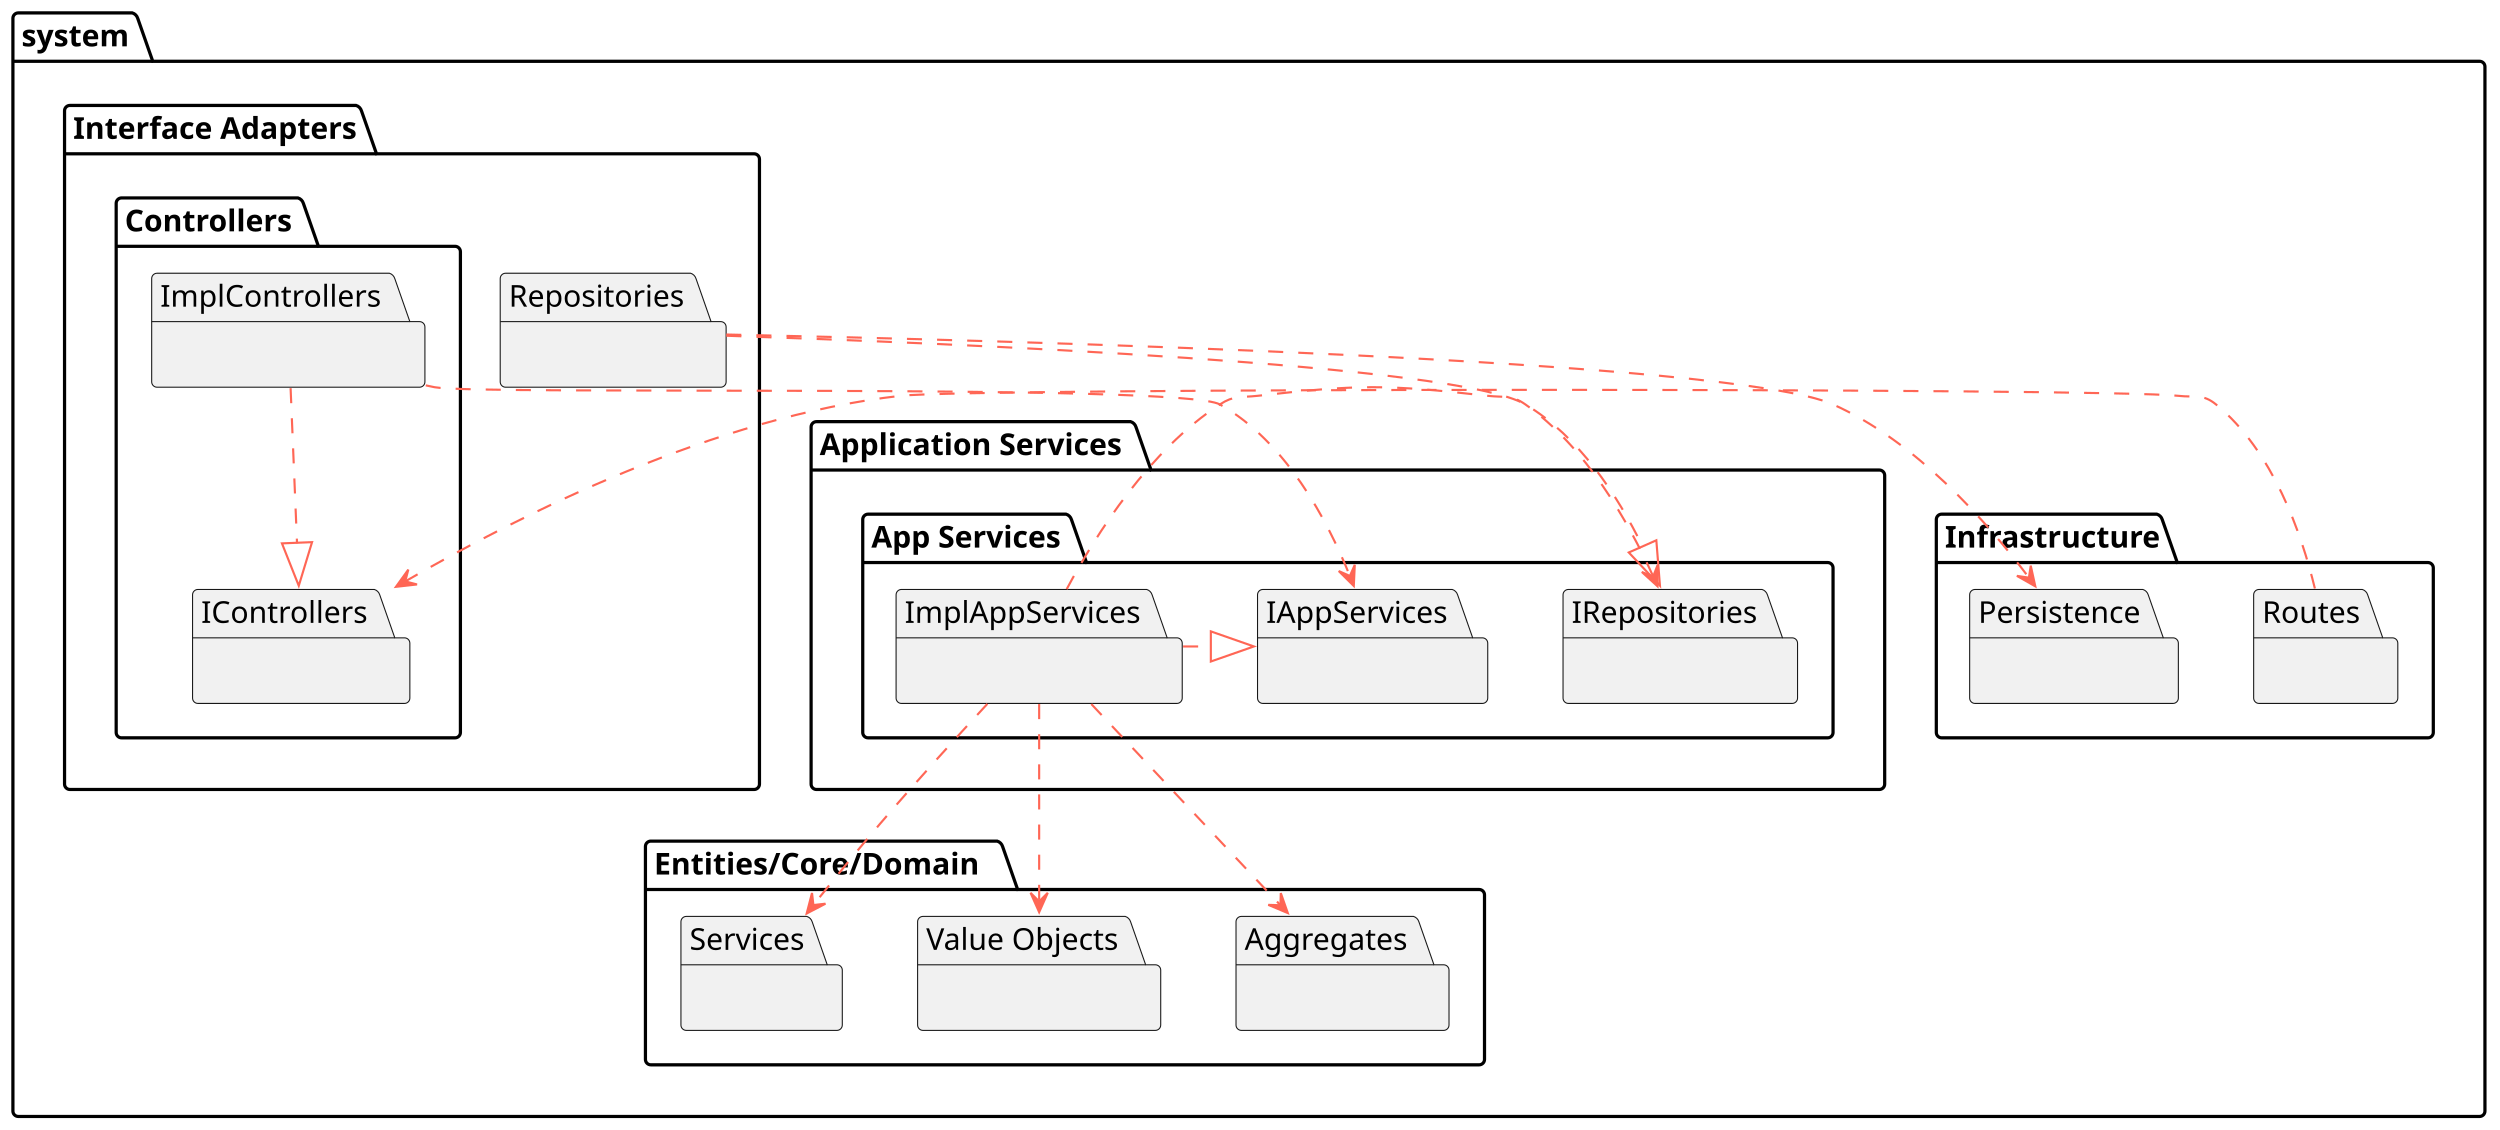
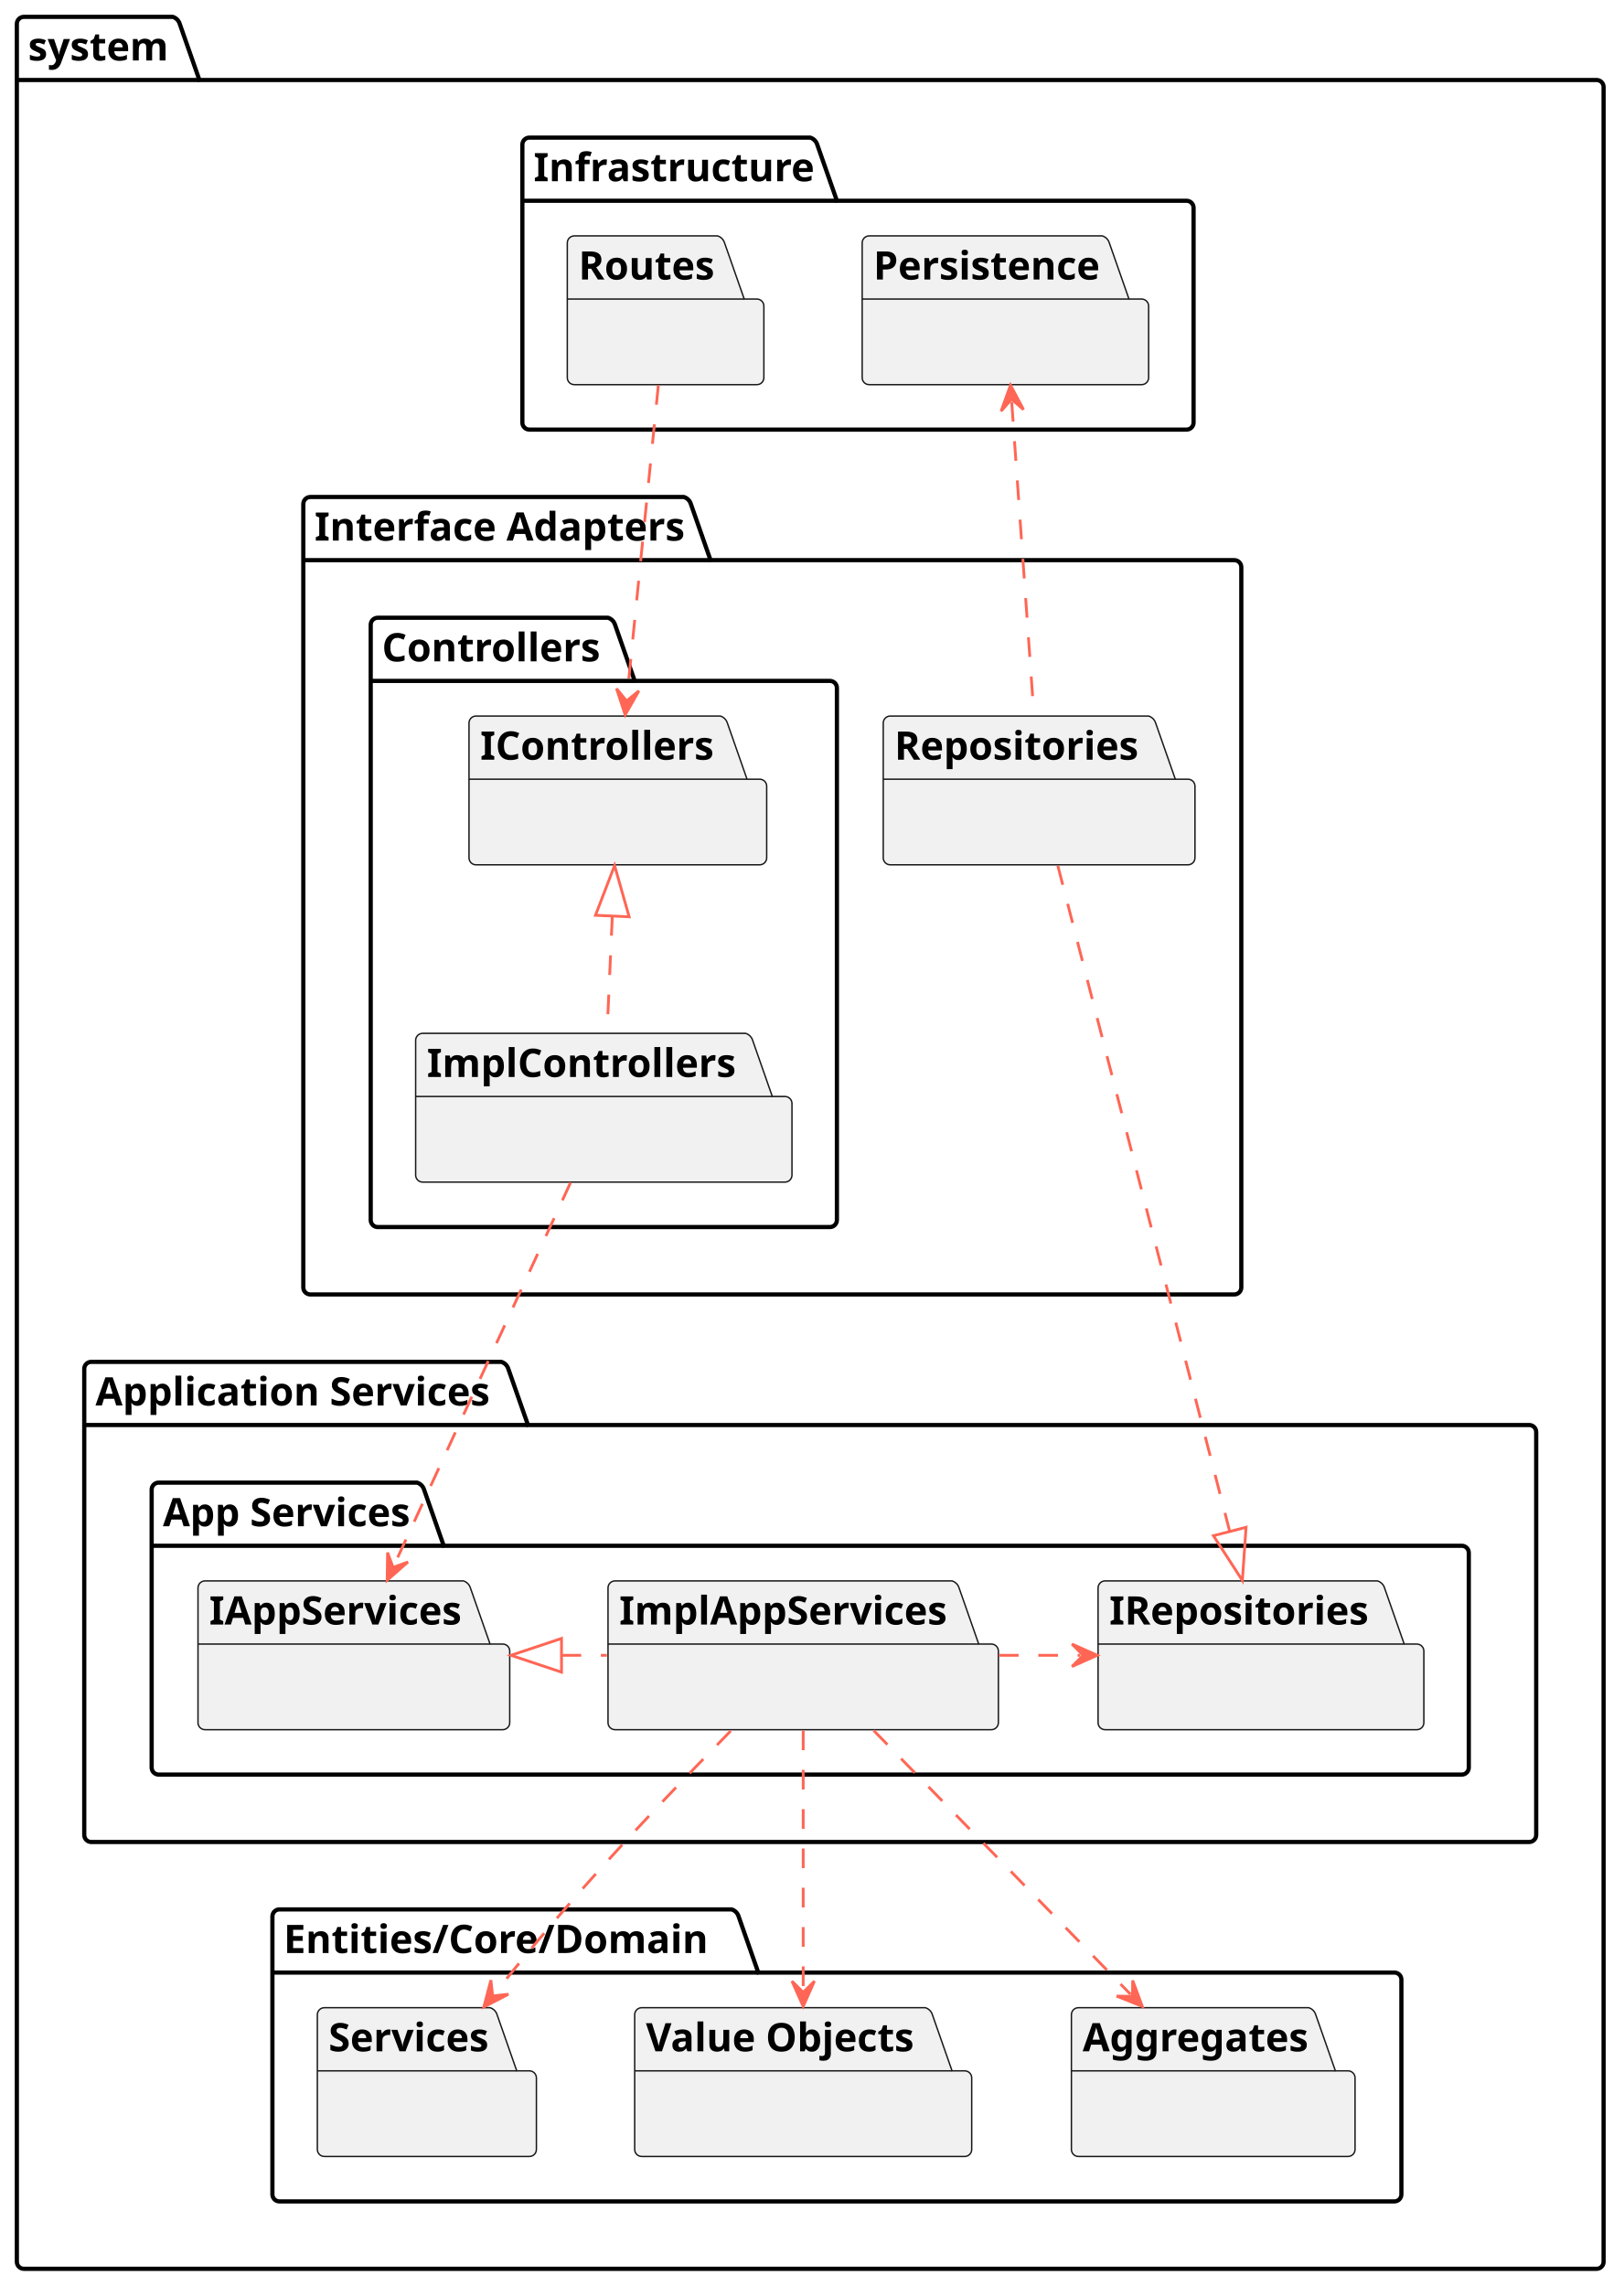
- <svg xmlns="http://www.w3.org/2000/svg" contentStyleType="text/css" height="525px" preserveAspectRatio="none" style="width:1162px;height:525px;background:#FFFFFF;" version="1.1" viewBox="0 0 1162 525" width="1162px" zoomAndPan="magnify">
+ <svg xmlns="http://www.w3.org/2000/svg" contentStyleType="text/css" height="814px" preserveAspectRatio="none" style="width:578px;height:814px;background:#FFFFFF;" version="1.1" viewBox="0 0 578 814" width="578px" zoomAndPan="magnify">
  <defs />
  <g>
    <g id="cluster_system">
-       <path d="M8.5,6 L61.5,6 A3.75,3.75 0 0 1 64,8.5 L71,28.488 L1152.5,28.488 A2.5,2.5 0 0 1 1155,30.988 L1155,516.43 A2.5,2.5 0 0 1 1152.5,518.93 L8.5,518.93 A2.5,2.5 0 0 1 6,516.43 L6,8.5 A2.5,2.5 0 0 1 8.5,6 " fill="none" style="stroke:#000000;stroke-width:1.5;" />
+       <path d="M8.5,6 L61.5,6 A3.75,3.75 0 0 1 64,8.5 L71,28.488 L568.5,28.488 A2.5,2.5 0 0 1 571,30.988 L571,805.38 A2.5,2.5 0 0 1 568.5,807.88 L8.5,807.88 A2.5,2.5 0 0 1 6,805.38 L6,8.5 A2.5,2.5 0 0 1 8.5,6 " fill="none" style="stroke:#000000;stroke-width:1.5;" />
      <line style="stroke:#000000;stroke-width:1.5;" x1="6" x2="71" y1="28.488" y2="28.488" />
      <text fill="#000000" font-family="sans-serif" font-size="14" font-weight="bold" lengthAdjust="spacing" textLength="52" x="10" y="21.535">system</text>
    </g>
    <g id="cluster_Infrastructure">
-       <path d="M902.5,238.98 L1002.5,238.98 A3.75,3.75 0 0 1 1005,241.48 L1012,261.468 L1128.5,261.468 A2.5,2.5 0 0 1 1131,263.968 L1131,340.45 A2.5,2.5 0 0 1 1128.5,342.95 L902.5,342.95 A2.5,2.5 0 0 1 900,340.45 L900,241.48 A2.5,2.5 0 0 1 902.5,238.98 " fill="none" style="stroke:#000000;stroke-width:1.5;" />
-       <line style="stroke:#000000;stroke-width:1.5;" x1="900" x2="1012" y1="261.468" y2="261.468" />
-       <text fill="#000000" font-family="sans-serif" font-size="14" font-weight="bold" lengthAdjust="spacing" textLength="99" x="904" y="254.515">Infrastructure</text>
+       <path d="M188.5,49 L288.5,49 A3.75,3.75 0 0 1 291,51.5 L298,71.488 L422.5,71.488 A2.5,2.5 0 0 1 425,73.988 L425,150.47 A2.5,2.5 0 0 1 422.5,152.97 L188.5,152.97 A2.5,2.5 0 0 1 186,150.47 L186,51.5 A2.5,2.5 0 0 1 188.5,49 " fill="none" style="stroke:#000000;stroke-width:1.5;" />
+       <line style="stroke:#000000;stroke-width:1.5;" x1="186" x2="298" y1="71.488" y2="71.488" />
+       <text fill="#000000" font-family="sans-serif" font-size="14" font-weight="bold" lengthAdjust="spacing" textLength="99" x="190" y="64.535">Infrastructure</text>
    </g>
    <g id="cluster_Interface Adapters">
-       <path d="M32.5,49 L165.5,49 A3.75,3.75 0 0 1 168,51.5 L175,71.488 L350.5,71.488 A2.5,2.5 0 0 1 353,73.988 L353,364.45 A2.5,2.5 0 0 1 350.5,366.95 L32.5,366.95 A2.5,2.5 0 0 1 30,364.45 L30,51.5 A2.5,2.5 0 0 1 32.5,49 " fill="none" style="stroke:#000000;stroke-width:1.5;" />
-       <line style="stroke:#000000;stroke-width:1.5;" x1="30" x2="175" y1="71.488" y2="71.488" />
-       <text fill="#000000" font-family="sans-serif" font-size="14" font-weight="bold" lengthAdjust="spacing" textLength="132" x="34" y="64.535">Interface Adapters</text>
+       <path d="M110.5,176.97 L243.5,176.97 A3.75,3.75 0 0 1 246,179.47 L253,199.458 L439.5,199.458 A2.5,2.5 0 0 1 442,201.958 L442,458.43 A2.5,2.5 0 0 1 439.5,460.93 L110.5,460.93 A2.5,2.5 0 0 1 108,458.43 L108,179.47 A2.5,2.5 0 0 1 110.5,176.97 " fill="none" style="stroke:#000000;stroke-width:1.5;" />
+       <line style="stroke:#000000;stroke-width:1.5;" x1="108" x2="253" y1="199.458" y2="199.458" />
+       <text fill="#000000" font-family="sans-serif" font-size="14" font-weight="bold" lengthAdjust="spacing" textLength="132" x="112" y="192.505">Interface Adapters</text>
    </g>
    <g id="cluster_Controllers">
-       <path d="M56.5,92 L138.5,92 A3.75,3.75 0 0 1 141,94.5 L148,114.488 L211.5,114.488 A2.5,2.5 0 0 1 214,116.988 L214,340.45 A2.5,2.5 0 0 1 211.5,342.95 L56.5,342.95 A2.5,2.5 0 0 1 54,340.45 L54,94.5 A2.5,2.5 0 0 1 56.5,92 " fill="none" style="stroke:#000000;stroke-width:1.5;" />
-       <line style="stroke:#000000;stroke-width:1.5;" x1="54" x2="148" y1="114.488" y2="114.488" />
-       <text fill="#000000" font-family="sans-serif" font-size="14" font-weight="bold" lengthAdjust="spacing" textLength="81" x="58" y="107.535">Controllers</text>
+       <path d="M134.5,219.97 L216.5,219.97 A3.75,3.75 0 0 1 219,222.47 L226,242.458 L295.5,242.458 A2.5,2.5 0 0 1 298,244.958 L298,434.43 A2.5,2.5 0 0 1 295.5,436.93 L134.5,436.93 A2.5,2.5 0 0 1 132,434.43 L132,222.47 A2.5,2.5 0 0 1 134.5,219.97 " fill="none" style="stroke:#000000;stroke-width:1.5;" />
+       <line style="stroke:#000000;stroke-width:1.5;" x1="132" x2="226" y1="242.458" y2="242.458" />
+       <text fill="#000000" font-family="sans-serif" font-size="14" font-weight="bold" lengthAdjust="spacing" textLength="81" x="136" y="235.505">Controllers</text>
    </g>
    <g id="cluster_Application Services">
-       <path d="M379.5,195.98 L525.5,195.98 A3.75,3.75 0 0 1 528,198.48 L535,218.468 L873.5,218.468 A2.5,2.5 0 0 1 876,220.968 L876,364.45 A2.5,2.5 0 0 1 873.5,366.95 L379.5,366.95 A2.5,2.5 0 0 1 377,364.45 L377,198.48 A2.5,2.5 0 0 1 379.5,195.98 " fill="none" style="stroke:#000000;stroke-width:1.5;" />
-       <line style="stroke:#000000;stroke-width:1.5;" x1="377" x2="535" y1="218.468" y2="218.468" />
-       <text fill="#000000" font-family="sans-serif" font-size="14" font-weight="bold" lengthAdjust="spacing" textLength="145" x="381" y="211.515">Application Services</text>
+       <path d="M32.5,484.93 L178.5,484.93 A3.75,3.75 0 0 1 181,487.43 L188,507.418 L544.5,507.418 A2.5,2.5 0 0 1 547,509.918 L547,653.4 A2.5,2.5 0 0 1 544.5,655.9 L32.5,655.9 A2.5,2.5 0 0 1 30,653.4 L30,487.43 A2.5,2.5 0 0 1 32.5,484.93 " fill="none" style="stroke:#000000;stroke-width:1.5;" />
+       <line style="stroke:#000000;stroke-width:1.5;" x1="30" x2="188" y1="507.418" y2="507.418" />
+       <text fill="#000000" font-family="sans-serif" font-size="14" font-weight="bold" lengthAdjust="spacing" textLength="145" x="34" y="500.465">Application Services</text>
    </g>
    <g id="cluster_App Services">
-       <path d="M403.5,238.98 L495.5,238.98 A3.75,3.75 0 0 1 498,241.48 L505,261.468 L849.5,261.468 A2.5,2.5 0 0 1 852,263.968 L852,340.45 A2.5,2.5 0 0 1 849.5,342.95 L403.5,342.95 A2.5,2.5 0 0 1 401,340.45 L401,241.48 A2.5,2.5 0 0 1 403.5,238.98 " fill="none" style="stroke:#000000;stroke-width:1.5;" />
-       <line style="stroke:#000000;stroke-width:1.5;" x1="401" x2="505" y1="261.468" y2="261.468" />
-       <text fill="#000000" font-family="sans-serif" font-size="14" font-weight="bold" lengthAdjust="spacing" textLength="91" x="405" y="254.515">App Services</text>
+       <path d="M56.5,527.93 L148.5,527.93 A3.75,3.75 0 0 1 151,530.43 L158,550.418 L520.5,550.418 A2.5,2.5 0 0 1 523,552.918 L523,629.4 A2.5,2.5 0 0 1 520.5,631.9 L56.5,631.9 A2.5,2.5 0 0 1 54,629.4 L54,530.43 A2.5,2.5 0 0 1 56.5,527.93 " fill="none" style="stroke:#000000;stroke-width:1.5;" />
+       <line style="stroke:#000000;stroke-width:1.5;" x1="54" x2="158" y1="550.418" y2="550.418" />
+       <text fill="#000000" font-family="sans-serif" font-size="14" font-weight="bold" lengthAdjust="spacing" textLength="91" x="58" y="543.465">App Services</text>
    </g>
    <g id="cluster_Entities/Core/Domain">
-       <path d="M302.5,390.95 L463.5,390.95 A3.75,3.75 0 0 1 466,393.45 L473,413.438 L687.5,413.438 A2.5,2.5 0 0 1 690,415.938 L690,492.43 A2.5,2.5 0 0 1 687.5,494.93 L302.5,494.93 A2.5,2.5 0 0 1 300,492.43 L300,393.45 A2.5,2.5 0 0 1 302.5,390.95 " fill="none" style="stroke:#000000;stroke-width:1.5;" />
-       <line style="stroke:#000000;stroke-width:1.5;" x1="300" x2="473" y1="413.438" y2="413.438" />
-       <text fill="#000000" font-family="sans-serif" font-size="14" font-weight="bold" lengthAdjust="spacing" textLength="160" x="304" y="406.485">Entities/Core/Domain</text>
+       <path d="M99.5,679.9 L260.5,679.9 A3.75,3.75 0 0 1 263,682.4 L270,702.388 L496.5,702.388 A2.5,2.5 0 0 1 499,704.888 L499,781.38 A2.5,2.5 0 0 1 496.5,783.88 L99.5,783.88 A2.5,2.5 0 0 1 97,781.38 L97,682.4 A2.5,2.5 0 0 1 99.5,679.9 " fill="none" style="stroke:#000000;stroke-width:1.5;" />
+       <line style="stroke:#000000;stroke-width:1.5;" x1="97" x2="270" y1="702.388" y2="702.388" />
+       <text fill="#000000" font-family="sans-serif" font-size="14" font-weight="bold" lengthAdjust="spacing" textLength="160" x="101" y="695.435">Entities/Core/Domain</text>
    </g>
-     <path d="M1050,273.98 L1098,273.98 A3.75,3.75 0 0 1 1100.5,276.48 L1107.5,296.468 L1112,296.468 A2.5,2.5 0 0 1 1114.5,298.968 L1114.5,324.457 A2.5,2.5 0 0 1 1112,326.957 L1050,326.957 A2.5,2.5 0 0 1 1047.5,324.457 L1047.5,276.48 A2.5,2.5 0 0 1 1050,273.98 " fill="#F1F1F1" style="stroke:#181818;stroke-width:0.5;" />
-     <line style="stroke:#181818;stroke-width:0.5;" x1="1047.5" x2="1107.5" y1="296.468" y2="296.468" />
-     <text fill="#000000" font-family="sans-serif" font-size="14" lengthAdjust="spacing" textLength="47" x="1051.5" y="289.515">Routes</text>
-     <path d="M918,273.98 L996,273.98 A3.75,3.75 0 0 1 998.5,276.48 L1005.5,296.468 L1010,296.468 A2.5,2.5 0 0 1 1012.5,298.968 L1012.5,324.457 A2.5,2.5 0 0 1 1010,326.957 L918,326.957 A2.5,2.5 0 0 1 915.5,324.457 L915.5,276.48 A2.5,2.5 0 0 1 918,273.98 " fill="#F1F1F1" style="stroke:#181818;stroke-width:0.5;" />
-     <line style="stroke:#181818;stroke-width:0.5;" x1="915.5" x2="1005.5" y1="296.468" y2="296.468" />
-     <text fill="#000000" font-family="sans-serif" font-size="14" lengthAdjust="spacing" textLength="77" x="919.5" y="289.515">Persistence</text>
-     <path d="M92,273.98 L174,273.98 A3.75,3.75 0 0 1 176.5,276.48 L183.5,296.468 L188,296.468 A2.5,2.5 0 0 1 190.5,298.968 L190.5,324.457 A2.5,2.5 0 0 1 188,326.957 L92,326.957 A2.5,2.5 0 0 1 89.5,324.457 L89.5,276.48 A2.5,2.5 0 0 1 92,273.98 " fill="#F1F1F1" style="stroke:#181818;stroke-width:0.5;" />
-     <line style="stroke:#181818;stroke-width:0.5;" x1="89.5" x2="183.5" y1="296.468" y2="296.468" />
-     <text fill="#000000" font-family="sans-serif" font-size="14" lengthAdjust="spacing" textLength="81" x="93.5" y="289.515">IControllers</text>
-     <path d="M73,127 L181,127 A3.75,3.75 0 0 1 183.5,129.5 L190.5,149.488 L195,149.488 A2.5,2.5 0 0 1 197.5,151.988 L197.5,177.477 A2.5,2.5 0 0 1 195,179.977 L73,179.977 A2.5,2.5 0 0 1 70.5,177.477 L70.5,129.5 A2.5,2.5 0 0 1 73,127 " fill="#F1F1F1" style="stroke:#181818;stroke-width:0.5;" />
-     <line style="stroke:#181818;stroke-width:0.5;" x1="70.5" x2="190.5" y1="149.488" y2="149.488" />
-     <text fill="#000000" font-family="sans-serif" font-size="14" lengthAdjust="spacing" textLength="107" x="74.5" y="142.535">ImplControllers</text>
-     <path d="M235,127 L321,127 A3.75,3.75 0 0 1 323.5,129.5 L330.5,149.488 L335,149.488 A2.5,2.5 0 0 1 337.5,151.988 L337.5,177.477 A2.5,2.5 0 0 1 335,179.977 L235,179.977 A2.5,2.5 0 0 1 232.5,177.477 L232.5,129.5 A2.5,2.5 0 0 1 235,127 " fill="#F1F1F1" style="stroke:#181818;stroke-width:0.5;" />
-     <line style="stroke:#181818;stroke-width:0.5;" x1="232.5" x2="330.5" y1="149.488" y2="149.488" />
-     <text fill="#000000" font-family="sans-serif" font-size="14" lengthAdjust="spacing" textLength="85" x="236.5" y="142.535">Repositories</text>
-     <path d="M587,273.98 L675,273.98 A3.75,3.75 0 0 1 677.5,276.48 L684.5,296.468 L689,296.468 A2.5,2.5 0 0 1 691.5,298.968 L691.5,324.457 A2.5,2.5 0 0 1 689,326.957 L587,326.957 A2.5,2.5 0 0 1 584.5,324.457 L584.5,276.48 A2.5,2.5 0 0 1 587,273.98 " fill="#F1F1F1" style="stroke:#181818;stroke-width:0.5;" />
-     <line style="stroke:#181818;stroke-width:0.5;" x1="584.5" x2="684.5" y1="296.468" y2="296.468" />
-     <text fill="#000000" font-family="sans-serif" font-size="14" lengthAdjust="spacing" textLength="87" x="588.5" y="289.515">IAppServices</text>
-     <path d="M419,273.98 L533,273.98 A3.75,3.75 0 0 1 535.5,276.48 L542.5,296.468 L547,296.468 A2.5,2.5 0 0 1 549.5,298.968 L549.5,324.457 A2.5,2.5 0 0 1 547,326.957 L419,326.957 A2.5,2.5 0 0 1 416.5,324.457 L416.5,276.48 A2.5,2.5 0 0 1 419,273.98 " fill="#F1F1F1" style="stroke:#181818;stroke-width:0.5;" />
-     <line style="stroke:#181818;stroke-width:0.5;" x1="416.5" x2="542.5" y1="296.468" y2="296.468" />
-     <text fill="#000000" font-family="sans-serif" font-size="14" lengthAdjust="spacing" textLength="113" x="420.5" y="289.515">ImplAppServices</text>
-     <path d="M729,273.98 L819,273.98 A3.75,3.75 0 0 1 821.5,276.48 L828.5,296.468 L833,296.468 A2.5,2.5 0 0 1 835.5,298.968 L835.5,324.457 A2.5,2.5 0 0 1 833,326.957 L729,326.957 A2.5,2.5 0 0 1 726.5,324.457 L726.5,276.48 A2.5,2.5 0 0 1 729,273.98 " fill="#F1F1F1" style="stroke:#181818;stroke-width:0.5;" />
-     <line style="stroke:#181818;stroke-width:0.5;" x1="726.5" x2="828.5" y1="296.468" y2="296.468" />
-     <text fill="#000000" font-family="sans-serif" font-size="14" lengthAdjust="spacing" textLength="89" x="730.5" y="289.515">IRepositories</text>
-     <path d="M577,425.95 L657,425.95 A3.75,3.75 0 0 1 659.5,428.45 L666.5,448.438 L671,448.438 A2.5,2.5 0 0 1 673.5,450.938 L673.5,476.427 A2.5,2.5 0 0 1 671,478.927 L577,478.927 A2.5,2.5 0 0 1 574.5,476.427 L574.5,428.45 A2.5,2.5 0 0 1 577,425.95 " fill="#F1F1F1" style="stroke:#181818;stroke-width:0.5;" />
-     <line style="stroke:#181818;stroke-width:0.5;" x1="574.5" x2="666.5" y1="448.438" y2="448.438" />
-     <text fill="#000000" font-family="sans-serif" font-size="14" lengthAdjust="spacing" textLength="79" x="578.5" y="441.485">Aggregates</text>
-     <path d="M429,425.95 L523,425.95 A3.75,3.75 0 0 1 525.5,428.45 L532.5,448.438 L537,448.438 A2.5,2.5 0 0 1 539.5,450.938 L539.5,476.427 A2.5,2.5 0 0 1 537,478.927 L429,478.927 A2.5,2.5 0 0 1 426.5,476.427 L426.5,428.45 A2.5,2.5 0 0 1 429,425.95 " fill="#F1F1F1" style="stroke:#181818;stroke-width:0.5;" />
-     <line style="stroke:#181818;stroke-width:0.5;" x1="426.5" x2="532.5" y1="448.438" y2="448.438" />
-     <text fill="#000000" font-family="sans-serif" font-size="14" lengthAdjust="spacing" textLength="93" x="430.5" y="441.485">Value Objects</text>
-     <path d="M319,425.95 L375,425.95 A3.75,3.75 0 0 1 377.5,428.45 L384.5,448.438 L389,448.438 A2.5,2.5 0 0 1 391.5,450.938 L391.5,476.427 A2.5,2.5 0 0 1 389,478.927 L319,478.927 A2.5,2.5 0 0 1 316.5,476.427 L316.5,428.45 A2.5,2.5 0 0 1 319,425.95 " fill="#F1F1F1" style="stroke:#181818;stroke-width:0.5;" />
-     <line style="stroke:#181818;stroke-width:0.5;" x1="316.5" x2="384.5" y1="448.438" y2="448.438" />
-     <text fill="#000000" font-family="sans-serif" font-size="14" lengthAdjust="spacing" textLength="55" x="320.5" y="441.485">Services</text>
+     <path d="M204.5,84 L255.5,84 A3.75,3.75 0 0 1 258,86.5 L265,106.488 L269.5,106.488 A2.5,2.5 0 0 1 272,108.988 L272,134.477 A2.5,2.5 0 0 1 269.5,136.977 L204.5,136.977 A2.5,2.5 0 0 1 202,134.477 L202,86.5 A2.5,2.5 0 0 1 204.5,84 " fill="#F1F1F1" style="stroke:#181818;stroke-width:0.5;" />
+     <line style="stroke:#181818;stroke-width:0.5;" x1="202" x2="265" y1="106.488" y2="106.488" />
+     <text fill="#000000" font-family="sans-serif" font-size="14" font-weight="bold" lengthAdjust="spacing" textLength="50" x="206" y="99.535">Routes</text>
+     <path d="M309.5,84 L392.5,84 A3.75,3.75 0 0 1 395,86.5 L402,106.488 L406.5,106.488 A2.5,2.5 0 0 1 409,108.988 L409,134.477 A2.5,2.5 0 0 1 406.5,136.977 L309.5,136.977 A2.5,2.5 0 0 1 307,134.477 L307,86.5 A2.5,2.5 0 0 1 309.5,84 " fill="#F1F1F1" style="stroke:#181818;stroke-width:0.5;" />
+     <line style="stroke:#181818;stroke-width:0.5;" x1="307" x2="402" y1="106.488" y2="106.488" />
+     <text fill="#000000" font-family="sans-serif" font-size="14" font-weight="bold" lengthAdjust="spacing" textLength="82" x="311" y="99.535">Persistence</text>
+     <path d="M169.5,254.97 L256.5,254.97 A3.75,3.75 0 0 1 259,257.47 L266,277.458 L270.5,277.458 A2.5,2.5 0 0 1 273,279.958 L273,305.447 A2.5,2.5 0 0 1 270.5,307.947 L169.5,307.947 A2.5,2.5 0 0 1 167,305.447 L167,257.47 A2.5,2.5 0 0 1 169.5,254.97 " fill="#F1F1F1" style="stroke:#181818;stroke-width:0.5;" />
+     <line style="stroke:#181818;stroke-width:0.5;" x1="167" x2="266" y1="277.458" y2="277.458" />
+     <text fill="#000000" font-family="sans-serif" font-size="14" font-weight="bold" lengthAdjust="spacing" textLength="86" x="171" y="270.505">IControllers</text>
+     <path d="M150.5,367.95 L265.5,367.95 A3.75,3.75 0 0 1 268,370.45 L275,390.438 L279.5,390.438 A2.5,2.5 0 0 1 282,392.938 L282,418.427 A2.5,2.5 0 0 1 279.5,420.927 L150.5,420.927 A2.5,2.5 0 0 1 148,418.427 L148,370.45 A2.5,2.5 0 0 1 150.5,367.95 " fill="#F1F1F1" style="stroke:#181818;stroke-width:0.5;" />
+     <line style="stroke:#181818;stroke-width:0.5;" x1="148" x2="275" y1="390.438" y2="390.438" />
+     <text fill="#000000" font-family="sans-serif" font-size="14" font-weight="bold" lengthAdjust="spacing" textLength="114" x="152" y="383.485">ImplControllers</text>
+     <path d="M317,254.97 L409,254.97 A3.75,3.75 0 0 1 411.5,257.47 L418.5,277.458 L423,277.458 A2.5,2.5 0 0 1 425.5,279.958 L425.5,305.447 A2.5,2.5 0 0 1 423,307.947 L317,307.947 A2.5,2.5 0 0 1 314.5,305.447 L314.5,257.47 A2.5,2.5 0 0 1 317,254.97 " fill="#F1F1F1" style="stroke:#181818;stroke-width:0.5;" />
+     <line style="stroke:#181818;stroke-width:0.5;" x1="314.5" x2="418.5" y1="277.458" y2="277.458" />
+     <text fill="#000000" font-family="sans-serif" font-size="14" font-weight="bold" lengthAdjust="spacing" textLength="91" x="318.5" y="270.505">Repositories</text>
+     <path d="M73,562.93 L165,562.93 A3.75,3.75 0 0 1 167.5,565.43 L174.5,585.418 L179,585.418 A2.5,2.5 0 0 1 181.5,587.918 L181.5,613.407 A2.5,2.5 0 0 1 179,615.907 L73,615.907 A2.5,2.5 0 0 1 70.5,613.407 L70.5,565.43 A2.5,2.5 0 0 1 73,562.93 " fill="#F1F1F1" style="stroke:#181818;stroke-width:0.5;" />
+     <line style="stroke:#181818;stroke-width:0.5;" x1="70.5" x2="174.5" y1="585.418" y2="585.418" />
+     <text fill="#000000" font-family="sans-serif" font-size="14" font-weight="bold" lengthAdjust="spacing" textLength="91" x="74.5" y="578.465">IAppServices</text>
+     <path d="M219,562.93 L339,562.93 A3.75,3.75 0 0 1 341.5,565.43 L348.5,585.418 L353,585.418 A2.5,2.5 0 0 1 355.5,587.918 L355.5,613.407 A2.5,2.5 0 0 1 353,615.907 L219,615.907 A2.5,2.5 0 0 1 216.5,613.407 L216.5,565.43 A2.5,2.5 0 0 1 219,562.93 " fill="#F1F1F1" style="stroke:#181818;stroke-width:0.5;" />
+     <line style="stroke:#181818;stroke-width:0.5;" x1="216.5" x2="348.5" y1="585.418" y2="585.418" />
+     <text fill="#000000" font-family="sans-serif" font-size="14" font-weight="bold" lengthAdjust="spacing" textLength="119" x="220.5" y="578.465">ImplAppServices</text>
+     <path d="M393.5,562.93 L490.5,562.93 A3.75,3.75 0 0 1 493,565.43 L500,585.418 L504.5,585.418 A2.5,2.5 0 0 1 507,587.918 L507,613.407 A2.5,2.5 0 0 1 504.5,615.907 L393.5,615.907 A2.5,2.5 0 0 1 391,613.407 L391,565.43 A2.5,2.5 0 0 1 393.5,562.93 " fill="#F1F1F1" style="stroke:#181818;stroke-width:0.5;" />
+     <line style="stroke:#181818;stroke-width:0.5;" x1="391" x2="500" y1="585.418" y2="585.418" />
+     <text fill="#000000" font-family="sans-serif" font-size="14" font-weight="bold" lengthAdjust="spacing" textLength="96" x="395" y="578.465">IRepositories</text>
+     <path d="M384,714.9 L466,714.9 A3.75,3.75 0 0 1 468.5,717.4 L475.5,737.388 L480,737.388 A2.5,2.5 0 0 1 482.5,739.888 L482.5,765.377 A2.5,2.5 0 0 1 480,767.877 L384,767.877 A2.5,2.5 0 0 1 381.5,765.377 L381.5,717.4 A2.5,2.5 0 0 1 384,714.9 " fill="#F1F1F1" style="stroke:#181818;stroke-width:0.5;" />
+     <line style="stroke:#181818;stroke-width:0.5;" x1="381.5" x2="475.5" y1="737.388" y2="737.388" />
+     <text fill="#000000" font-family="sans-serif" font-size="14" font-weight="bold" lengthAdjust="spacing" textLength="81" x="385.5" y="730.435">Aggregates</text>
+     <path d="M228.5,714.9 L329.5,714.9 A3.75,3.75 0 0 1 332,717.4 L339,737.388 L343.5,737.388 A2.5,2.5 0 0 1 346,739.888 L346,765.377 A2.5,2.5 0 0 1 343.5,767.877 L228.5,767.877 A2.5,2.5 0 0 1 226,765.377 L226,717.4 A2.5,2.5 0 0 1 228.5,714.9 " fill="#F1F1F1" style="stroke:#181818;stroke-width:0.5;" />
+     <line style="stroke:#181818;stroke-width:0.5;" x1="226" x2="339" y1="737.388" y2="737.388" />
+     <text fill="#000000" font-family="sans-serif" font-size="14" font-weight="bold" lengthAdjust="spacing" textLength="100" x="230" y="730.435">Value Objects</text>
+     <path d="M115.5,714.9 L174.5,714.9 A3.75,3.75 0 0 1 177,717.4 L184,737.388 L188.5,737.388 A2.5,2.5 0 0 1 191,739.888 L191,765.377 A2.5,2.5 0 0 1 188.5,767.877 L115.5,767.877 A2.5,2.5 0 0 1 113,765.377 L113,717.4 A2.5,2.5 0 0 1 115.5,714.9 " fill="#F1F1F1" style="stroke:#181818;stroke-width:0.5;" />
+     <line style="stroke:#181818;stroke-width:0.5;" x1="113" x2="184" y1="737.388" y2="737.388" />
+     <text fill="#000000" font-family="sans-serif" font-size="14" font-weight="bold" lengthAdjust="spacing" textLength="58" x="117" y="730.435">Services</text>
    <g id="link_Routes_IControllers">
-       <path d="M1075.96,273.54 C1069.68,247.71 1056.4,209.55 1030,187.98 C1023.82,182.93 1020.43,184.87 1012.5,183.98 C979.71,180.28 451.29,180.28 418.5,183.98 C332.65,193.66 241.89,239.17 188.14,270.36 " fill="none" id="Routes-to-IControllers" style="stroke:#FF6655;stroke-width:1.0;stroke-dasharray:7.0,7.0;" />
-       <polygon fill="#FF6655" points="184.04,272.75,193.827,271.65,188.354,270.222,189.782,264.748,184.04,272.75" style="stroke:#FF6655;stroke-width:1.0;" />
+       <path codeLine="58" d="M234.42,137.15 C231.22,168.91 226.409,216.72 223.209,248.59 " fill="none" id="Routes-to-IControllers" style="stroke:#FF6655;stroke-width:1.0;stroke-dasharray:7.0,7.0;" />
+       <polygon fill="#FF6655" points="222.61,254.56,227.489,246.005,223.109,249.585,219.529,245.205,222.61,254.56" style="stroke:#FF6655;stroke-width:1.0;" />
    </g>
-     <g id="link_ImplControllers_IControllers">
-       <path d="M135.07,180.41 C135.9,200.4 137.07,228.6 138.06,252.54 " fill="none" id="ImplControllers-to-IControllers" style="stroke:#FF6655;stroke-width:1.0;stroke-dasharray:7.0,7.0;" />
-       <polygon fill="none" points="145.04,251.99,138.87,272.26,131.05,252.56,145.04,251.99" style="stroke:#FF6655;stroke-width:1.0;" />
+     <g id="link_IControllers_ImplControllers">
+       <path codeLine="59" d="M218.032,326.182 C217.232,343.982 216.98,349.6 216.17,367.45 " fill="none" id="IControllers-backto-ImplControllers" style="stroke:#FF6655;stroke-width:1.0;stroke-dasharray:7.0,7.0;" />
+       <polygon fill="none" points="218.84,308.2,212.038,325.913,224.026,326.451,218.84,308.2" style="stroke:#FF6655;stroke-width:1.0;" />
    </g>
    <g id="link_ImplControllers_IAppServices">
-       <path d="M197.89,179.12 C199.27,179.43 200.64,179.71 202,179.98 C221.92,183.81 549.33,178.03 567,187.98 C597.49,205.14 616.84,241.41 627.51,267.93 " fill="none" id="ImplControllers-to-IAppServices" style="stroke:#FF6655;stroke-width:1.0;stroke-dasharray:7.0,7.0;" />
-       <polygon fill="#FF6655" points="629.24,272.36,629.7,262.522,627.425,267.701,622.246,265.426,629.24,272.36" style="stroke:#FF6655;stroke-width:1.0;" />
+       <path codeLine="60" d="M203.18,421.06 C186.16,457.97 157.433,520.261 140.383,557.231 " fill="none" id="ImplControllers-to-IAppServices" style="stroke:#FF6655;stroke-width:1.0;stroke-dasharray:7.0,7.0;" />
+       <polygon fill="#FF6655" points="137.87,562.68,145.272,556.182,139.964,558.14,138.007,552.832,137.87,562.68" style="stroke:#FF6655;stroke-width:1.0;" />
    </g>
-     <g id="link_ImplAppServices_IAppServices">
-       <path d="M549.9,300.47 C554.21,300.47 558.51,300.47 562.81,300.47 " fill="none" id="ImplAppServices-to-IAppServices" style="stroke:#FF6655;stroke-width:1.0;stroke-dasharray:7.0,7.0;" />
-       <polygon fill="none" points="562.8,293.47,582.8,300.47,562.8,307.47,562.8,293.47" style="stroke:#FF6655;stroke-width:1.0;" />
+     <g id="link_IAppServices_ImplAppServices">
+       <path codeLine="61" d="M199.94,589.42 C211.32,589.42 204.7,589.42 216.08,589.42 " fill="none" id="IAppServices-backto-ImplAppServices" style="stroke:#FF6655;stroke-width:1.0;stroke-dasharray:7.0,7.0;" />
+       <polygon fill="none" points="181.94,589.42,199.94,595.42,199.94,583.42,181.94,589.42" style="stroke:#FF6655;stroke-width:1.0;" />
    </g>
    <g id="link_ImplAppServices_IRepositories">
-       <path d="M495.79,273.85 C509.68,247.87 534.32,209.25 567,187.98 C573.69,183.62 576.57,184.87 584.5,183.98 C631.76,178.64 644.24,178.64 691.5,183.98 C699.43,184.87 702.47,183.39 709,187.98 C737.21,207.82 756.95,242.58 768.53,268.23 " fill="none" id="ImplAppServices-to-IRepositories" style="stroke:#FF6655;stroke-width:1.0;stroke-dasharray:7.0,7.0;" />
-       <polygon fill="#FF6655" points="770.41,272.49,770.453,262.641,768.399,267.912,763.128,265.859,770.41,272.49" style="stroke:#FF6655;stroke-width:1.0;" />
+       <path codeLine="62" d="M355.72,589.42 C367.38,589.42 373.04,589.42 384.7,589.42 " fill="none" id="ImplAppServices-to-IRepositories" style="stroke:#FF6655;stroke-width:1.0;stroke-dasharray:7.0,7.0;" />
+       <polygon fill="#FF6655" points="390.7,589.42,381.7,585.42,385.7,589.42,381.7,593.42,390.7,589.42" style="stroke:#FF6655;stroke-width:1.0;" />
    </g>
    <g id="link_ImplAppServices_Aggregates">
-       <path d="M507.24,327.25 C531.65,353.22 569.32,393.28 595.23,420.84 " fill="none" id="ImplAppServices-to-Aggregates" style="stroke:#FF6655;stroke-width:1.0;stroke-dasharray:7.0,7.0;" />
-       <polygon fill="#FF6655" points="598.57,424.39,595.314,415.095,595.143,420.749,589.489,420.578,598.57,424.39" style="stroke:#FF6655;stroke-width:1.0;" />
+       <path codeLine="63" d="M311.1,616.2 C337.84,643.67 375.755,682.611 402.555,710.141 " fill="none" id="ImplAppServices-to-Aggregates" style="stroke:#FF6655;stroke-width:1.0;stroke-dasharray:7.0,7.0;" />
+       <polygon fill="#FF6655" points="406.74,714.44,403.328,705.201,403.252,710.857,397.596,710.781,406.74,714.44" style="stroke:#FF6655;stroke-width:1.0;" />
    </g>
    <g id="link_ImplAppServices_Value Objects">
-       <path d="M483,327.25 C483,352.68 483,391.63 483,419.12 " fill="none" id="ImplAppServices-to-Value Objects" style="stroke:#FF6655;stroke-width:1.0;stroke-dasharray:7.0,7.0;" />
-       <polygon fill="#FF6655" points="483,423.98,487,414.98,483,418.98,479,414.98,483,423.98" style="stroke:#FF6655;stroke-width:1.0;" />
+       <path codeLine="64" d="M286,616.2 C286,643.67 286,680.91 286,708.44 " fill="none" id="ImplAppServices-to-Value Objects" style="stroke:#FF6655;stroke-width:1.0;stroke-dasharray:7.0,7.0;" />
+       <polygon fill="#FF6655" points="286,714.44,290,705.44,286,709.44,282,705.44,286,714.44" style="stroke:#FF6655;stroke-width:1.0;" />
    </g>
    <g id="link_ImplAppServices_Services">
-       <path d="M458.93,327.16 C444.26,343.03 425.26,363.92 409,382.95 C398.6,395.13 387.48,408.84 377.98,420.77 " fill="none" id="ImplAppServices-to-Services" style="stroke:#FF6655;stroke-width:1.0;stroke-dasharray:7.0,7.0;" />
-       <polygon fill="#FF6655" points="374.95,424.59,383.684,420.038,378.063,420.677,377.423,415.057,374.95,424.59" style="stroke:#FF6655;stroke-width:1.0;" />
+       <path codeLine="65" d="M260.18,616.35 C244.72,632.12 224.87,652.84 208,671.9 C195.79,685.71 186.475,696.94 176.035,709.95 " fill="none" id="ImplAppServices-to-Services" style="stroke:#FF6655;stroke-width:1.0;stroke-dasharray:7.0,7.0;" />
+       <polygon fill="#FF6655" points="172.28,714.63,181.032,710.114,175.409,710.73,174.793,705.107,172.28,714.63" style="stroke:#FF6655;stroke-width:1.0;" />
    </g>
-     <g id="link_Repositories_Persistence">
-       <path d="M337.57,155.48 C469.21,158.25 805.82,167.3 852,187.98 C890.5,205.22 923.15,241.96 943.1,268.57 " fill="none" id="Repositories-to-Persistence" style="stroke:#FF6655;stroke-width:1.0;stroke-dasharray:7.0,7.0;" />
-       <polygon fill="#FF6655" points="946.01,272.53,943.887,262.913,943.042,268.506,937.449,267.661,946.01,272.53" style="stroke:#FF6655;stroke-width:1.0;" />
+     <g id="link_Persistence_Repositories">
+       <path codeLine="66" d="M360.246,143.135 C362.506,174.895 365.9,222.69 368.16,254.56 " fill="none" id="Persistence-backto-Repositories" style="stroke:#FF6655;stroke-width:1.0;stroke-dasharray:7.0,7.0;" />
+       <polygon fill="#FF6655" points="359.82,137.15,356.469,146.411,360.175,142.137,364.449,145.843,359.82,137.15" style="stroke:#FF6655;stroke-width:1.0;" />
    </g>
    <g id="link_Repositories_IRepositories">
-       <path d="M337.61,156.05 C444.12,159.58 677.81,169.36 709,187.98 C733.94,202.86 751.78,230.13 763.46,253.97 " fill="none" id="Repositories-to-IRepositories" style="stroke:#FF6655;stroke-width:1.0;stroke-dasharray:7.0,7.0;" />
-       <polygon fill="none" points="769.86,251.13,771.55,272.25,757.06,256.79,769.86,251.13" style="stroke:#FF6655;stroke-width:1.0;" />
+       <path codeLine="67" d="M376.67,308.28 C391.58,366.05 422.998,487.742 437.878,545.342 " fill="none" id="Repositories-to-IRepositories" style="stroke:#FF6655;stroke-width:1.0;stroke-dasharray:7.0,7.0;" />
+       <polygon fill="none" points="442.38,562.77,443.687,543.841,432.068,546.843,442.38,562.77" style="stroke:#FF6655;stroke-width:1.0;" />
    </g>
  </g>
</svg>
